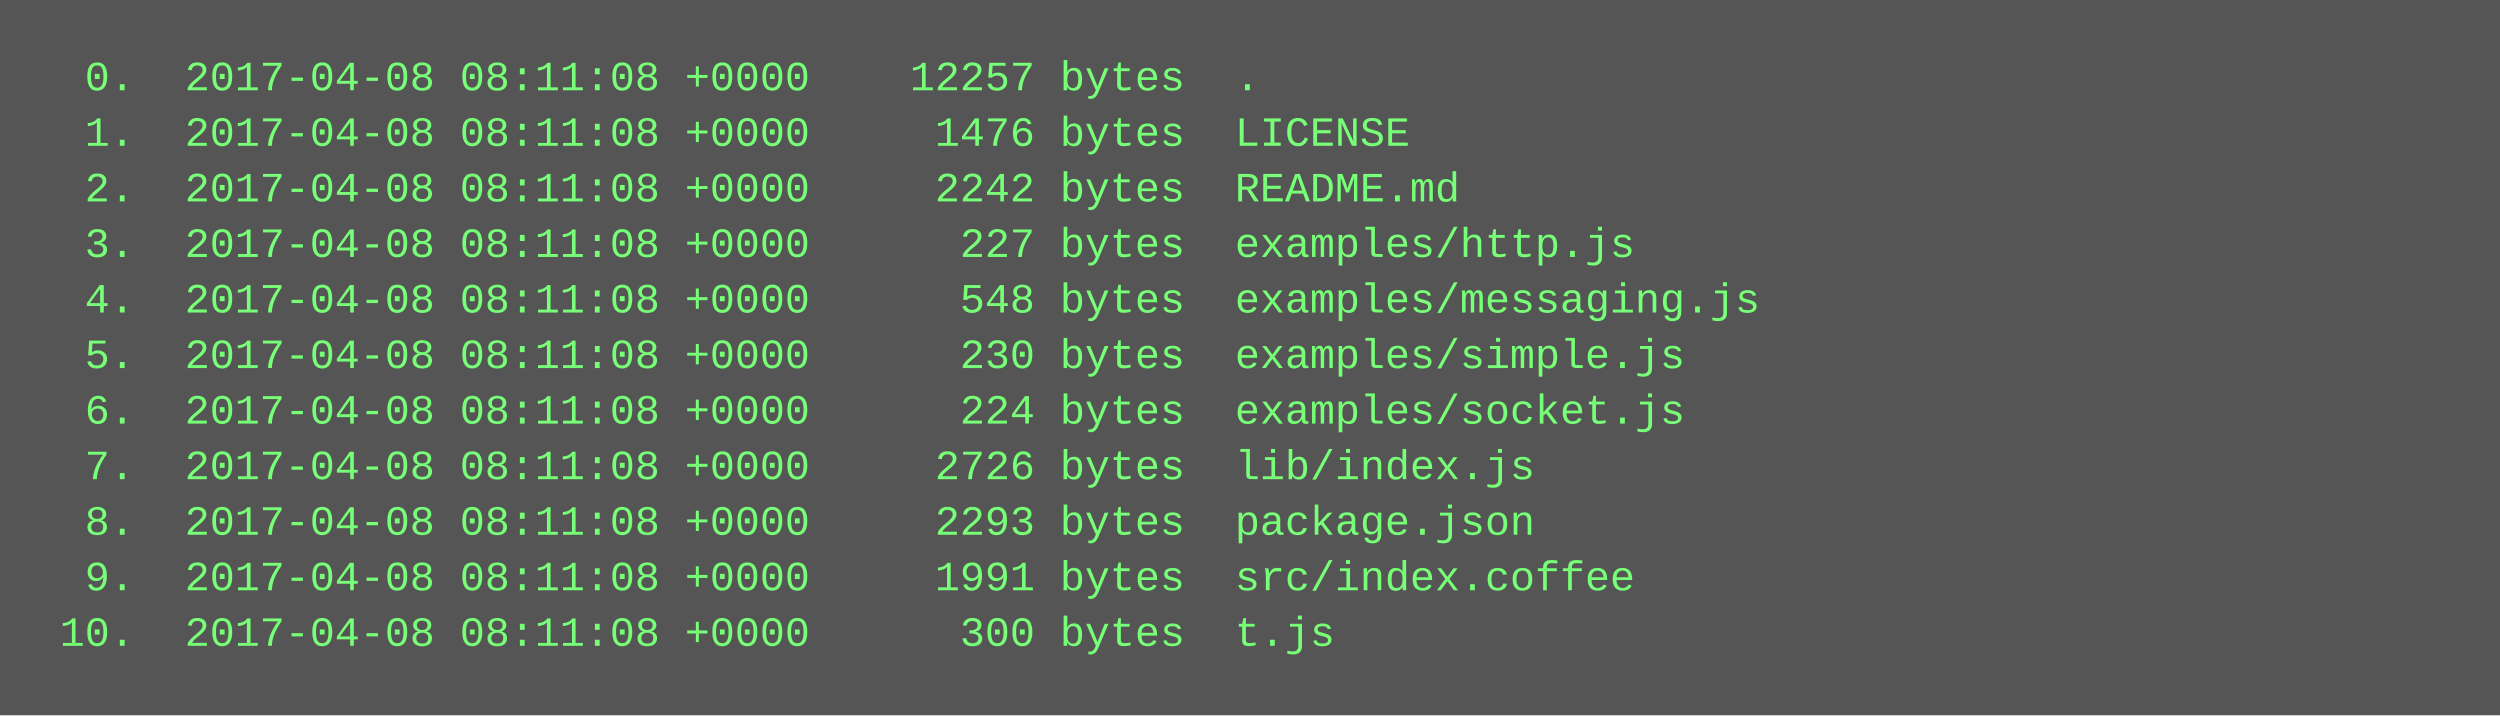
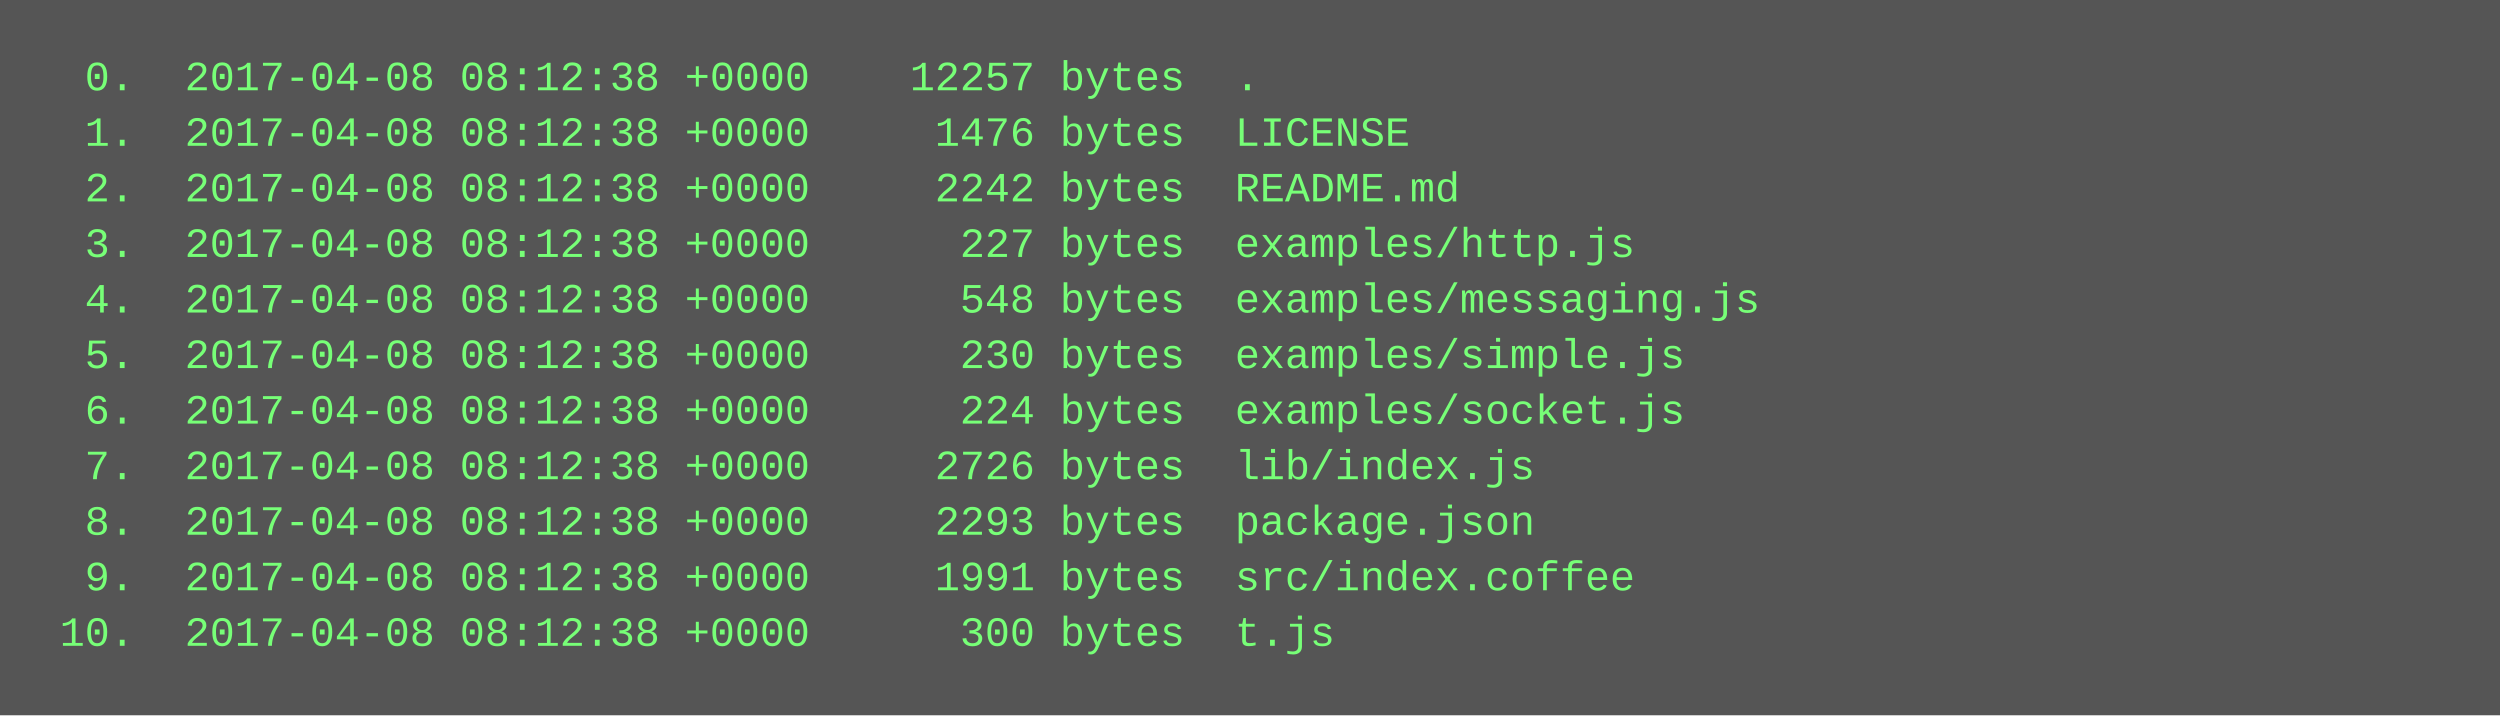
<svg xmlns="http://www.w3.org/2000/svg" height="206" width="720">
  <rect height="206" fill="#555" width="720" />
  <text fill="#7f7" font-family="Courier New" font-size="12" xml:space="preserve">
-     <tspan x="10" y="26">  0.  2017-04-08 08:11:08 +0000    12257 bytes  .</tspan>
-     <tspan x="10" y="42">  1.  2017-04-08 08:11:08 +0000     1476 bytes  LICENSE</tspan>
-     <tspan x="10" y="58">  2.  2017-04-08 08:11:08 +0000     2242 bytes  README.md</tspan>
-     <tspan x="10" y="74">  3.  2017-04-08 08:11:08 +0000      227 bytes  examples/http.js</tspan>
-     <tspan x="10" y="90">  4.  2017-04-08 08:11:08 +0000      548 bytes  examples/messaging.js</tspan>
-     <tspan x="10" y="106">  5.  2017-04-08 08:11:08 +0000      230 bytes  examples/simple.js</tspan>
-     <tspan x="10" y="122">  6.  2017-04-08 08:11:08 +0000      224 bytes  examples/socket.js</tspan>
-     <tspan x="10" y="138">  7.  2017-04-08 08:11:08 +0000     2726 bytes  lib/index.js</tspan>
-     <tspan x="10" y="154">  8.  2017-04-08 08:11:08 +0000     2293 bytes  package.json</tspan>
-     <tspan x="10" y="170">  9.  2017-04-08 08:11:08 +0000     1991 bytes  src/index.coffee</tspan>
-     <tspan x="10" y="186"> 10.  2017-04-08 08:11:08 +0000      300 bytes  t.js</tspan>
+     <tspan x="10" y="26">  0.  2017-04-08 08:12:38 +0000    12257 bytes  .</tspan>
+     <tspan x="10" y="42">  1.  2017-04-08 08:12:38 +0000     1476 bytes  LICENSE</tspan>
+     <tspan x="10" y="58">  2.  2017-04-08 08:12:38 +0000     2242 bytes  README.md</tspan>
+     <tspan x="10" y="74">  3.  2017-04-08 08:12:38 +0000      227 bytes  examples/http.js</tspan>
+     <tspan x="10" y="90">  4.  2017-04-08 08:12:38 +0000      548 bytes  examples/messaging.js</tspan>
+     <tspan x="10" y="106">  5.  2017-04-08 08:12:38 +0000      230 bytes  examples/simple.js</tspan>
+     <tspan x="10" y="122">  6.  2017-04-08 08:12:38 +0000      224 bytes  examples/socket.js</tspan>
+     <tspan x="10" y="138">  7.  2017-04-08 08:12:38 +0000     2726 bytes  lib/index.js</tspan>
+     <tspan x="10" y="154">  8.  2017-04-08 08:12:38 +0000     2293 bytes  package.json</tspan>
+     <tspan x="10" y="170">  9.  2017-04-08 08:12:38 +0000     1991 bytes  src/index.coffee</tspan>
+     <tspan x="10" y="186"> 10.  2017-04-08 08:12:38 +0000      300 bytes  t.js</tspan>
  </text>
</svg>
